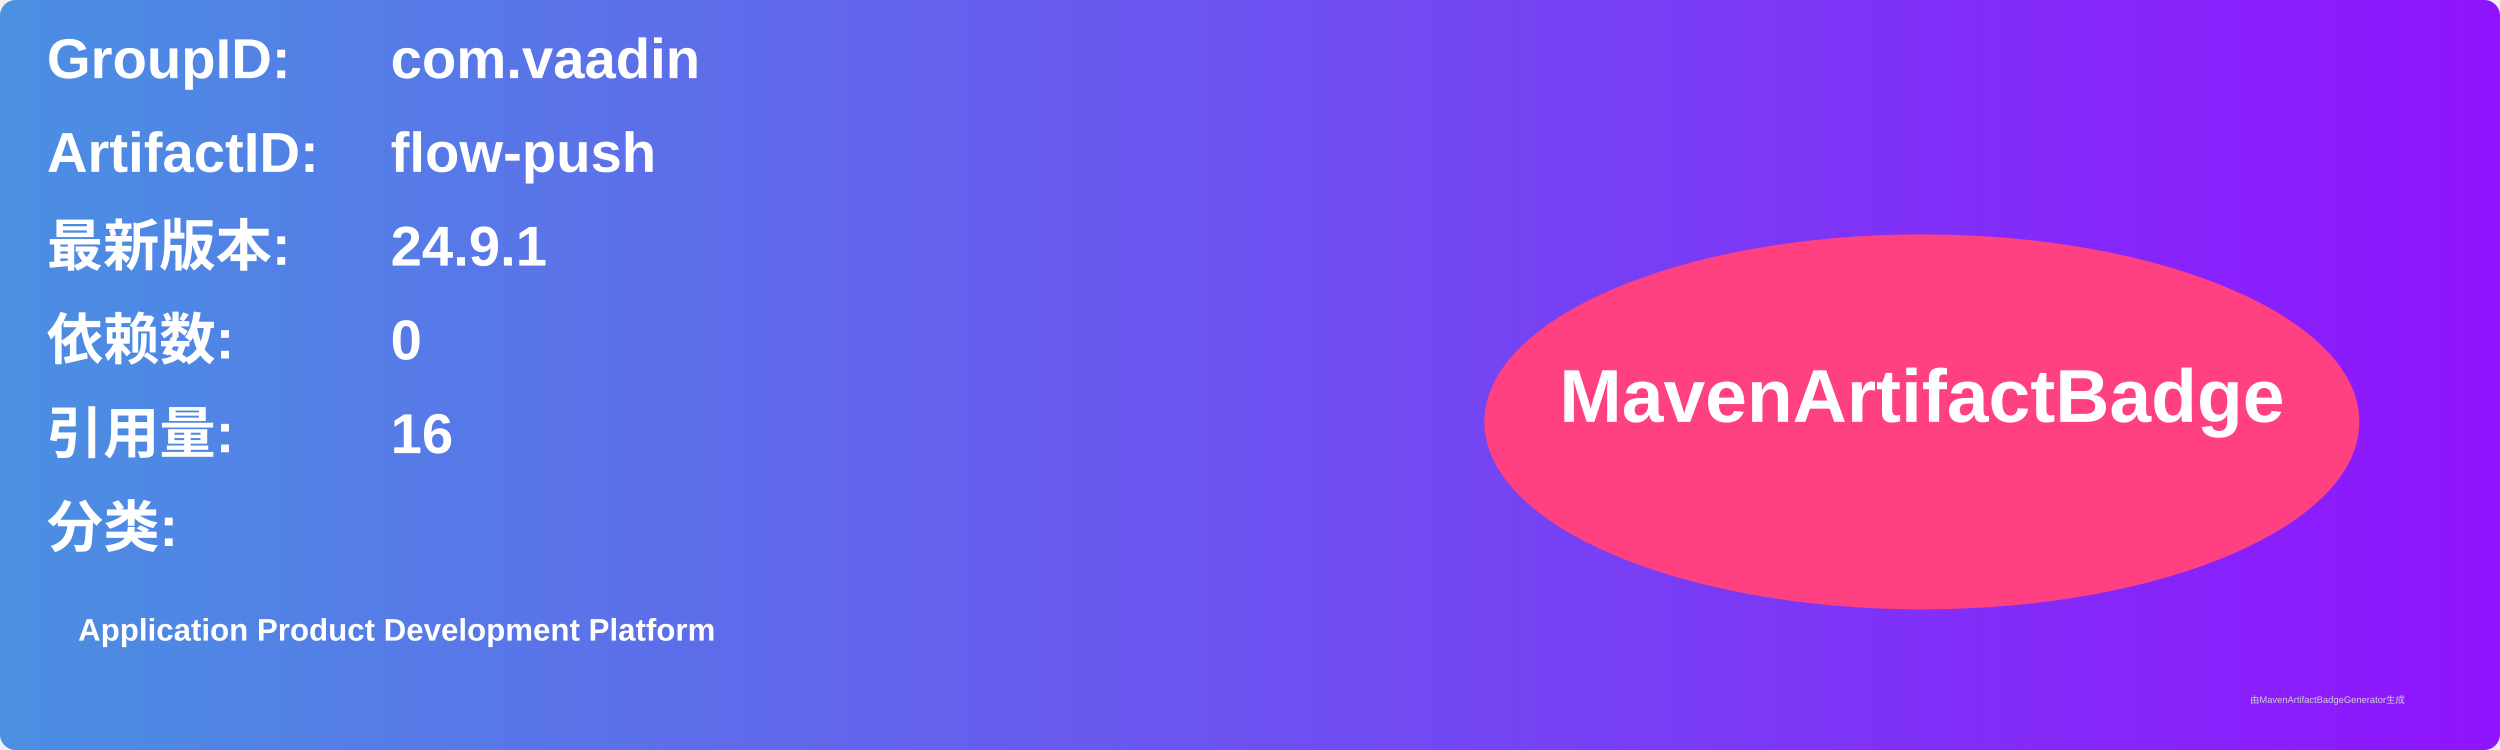
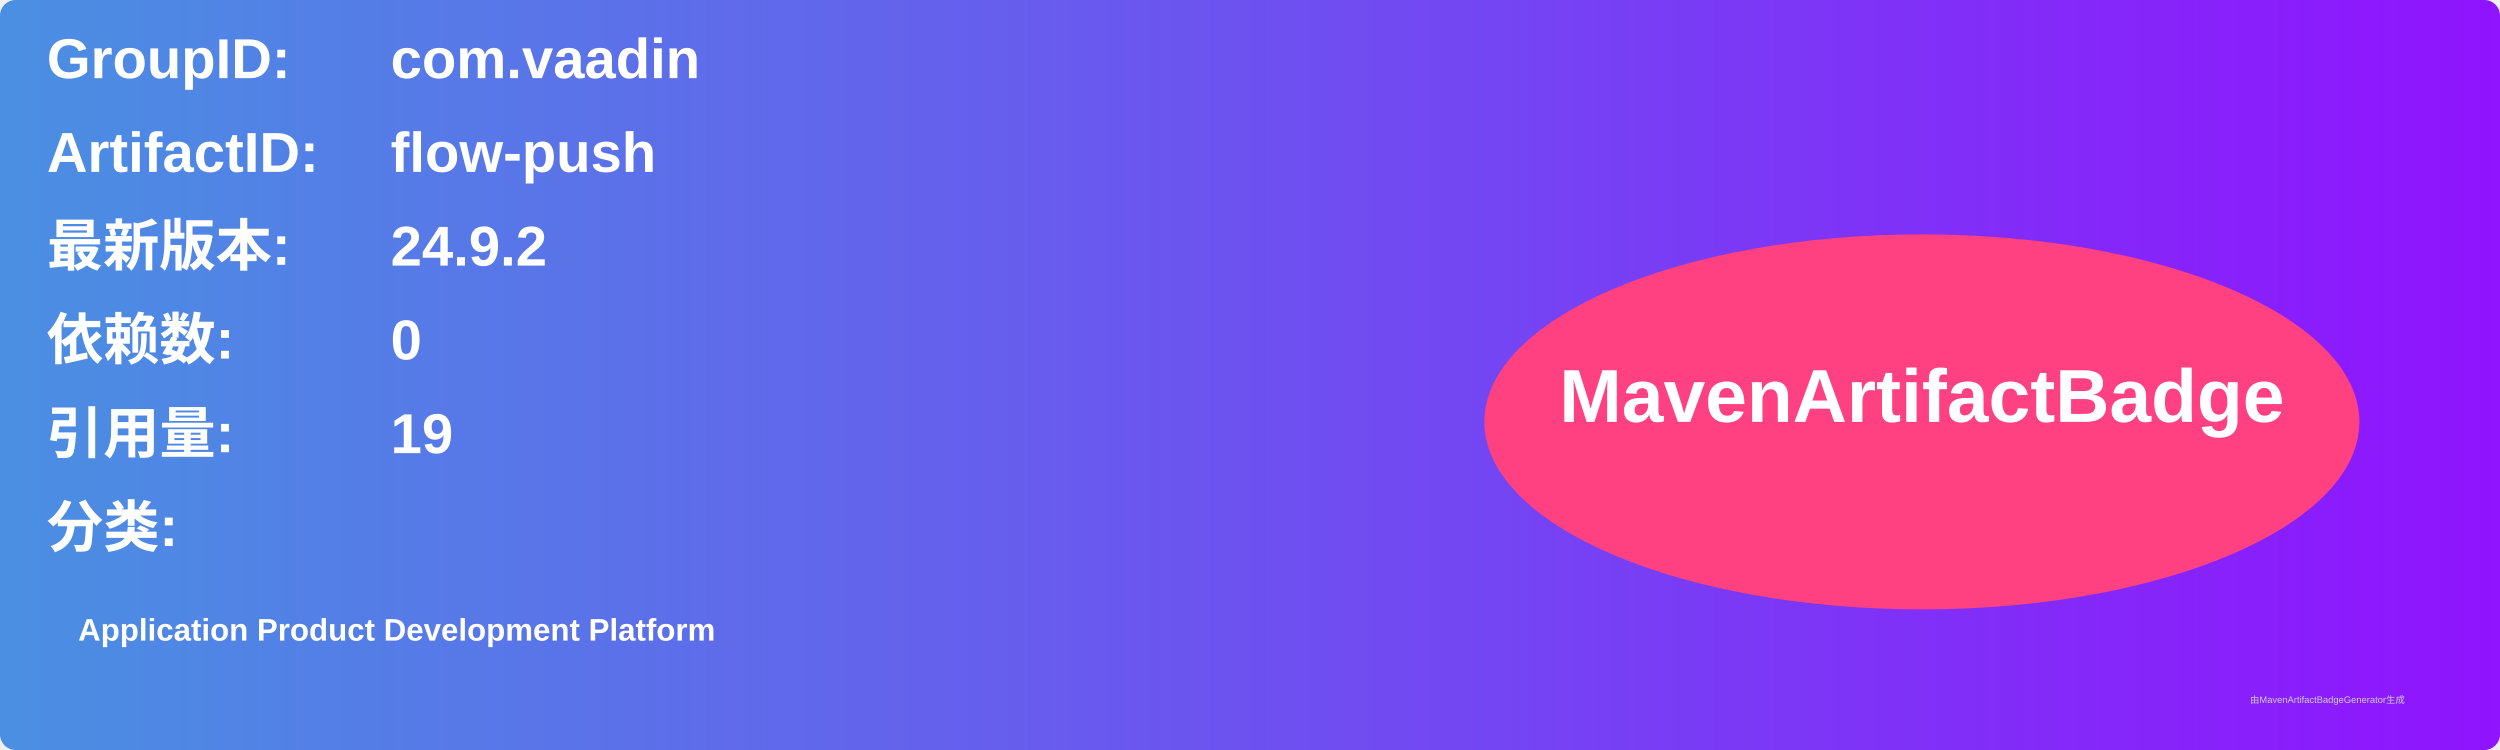
<svg xmlns="http://www.w3.org/2000/svg" width="800" height="240" viewBox="0 0 800 240">
  <linearGradient id="grad" x1="0%" y1="0%" x2="100%" y2="0%">
    <stop offset="0%" stop-color="#4a90e2" />
    <stop offset="100%" stop-color="#9013fe" />
  </linearGradient>
  <rect width="100%" height="100%" rx="5" ry="5" fill="url(#grad)" />
  <g transform="translate(15, 15)">
    <text x="0" y="10" font-family="Arial" font-size="18" fill="white" font-weight="bold" width="260">GroupID:</text>
    <text x="110" y="10" font-family="Arial" font-size="18" fill="white" font-weight="bold" width="460">com.vaadin</text>
    <text x="0" y="40" font-family="Arial" font-size="18" fill="white" font-weight="bold" width="260">ArtifactID:</text>
    <text x="110" y="40" font-family="Arial" font-size="18" fill="white" font-weight="bold" width="460">flow-push</text>
    <text x="0" y="70" font-family="Arial" font-size="18" fill="white" font-weight="bold">最新版本:</text>
    <text x="110" y="70" font-family="Arial" font-size="18" fill="white" font-weight="bold">
-       <tspan font-weight="bold">24.9.1</tspan>
+       <tspan font-weight="bold">24.9.2</tspan>
    </text>
    <text x="0" y="100" font-family="Arial" font-size="18" fill="white" font-weight="bold">依赖数: </text>
    <text x="110" y="100" font-family="Arial" font-size="18" fill="white">
      <tspan font-weight="bold">0</tspan>
    </text>
    <text x="0" y="130" font-family="Arial" font-size="18" fill="white" font-weight="bold">引用量: </text>
    <text x="110" y="130" font-family="Arial" font-size="18" fill="white">
-       <tspan font-weight="bold">16</tspan>
+       <tspan font-weight="bold">19</tspan>
    </text>
    <text x="0" y="160" font-family="Arial" font-size="18" fill="white" font-weight="bold">分类:</text>
    <text x="10" y="190" font-family="Arial" font-size="10" fill="white">
      <tspan font-weight="bold">Application Product Development Platform</tspan>
    </text>
    <ellipse cx="600" cy="120" rx="140" ry="60" fill="#ff4081" />
    <text x="600" y="120" text-anchor="middle" font-family="Arial" font-size="24" fill="white" font-weight="bold">MavenArtifactBadge</text>
  </g>
  <text x="720" y="225" font-family="Arial" font-size="3" fill="#d0d0d0">由MavenArtifactBadgeGenerator生成</text>
</svg>
